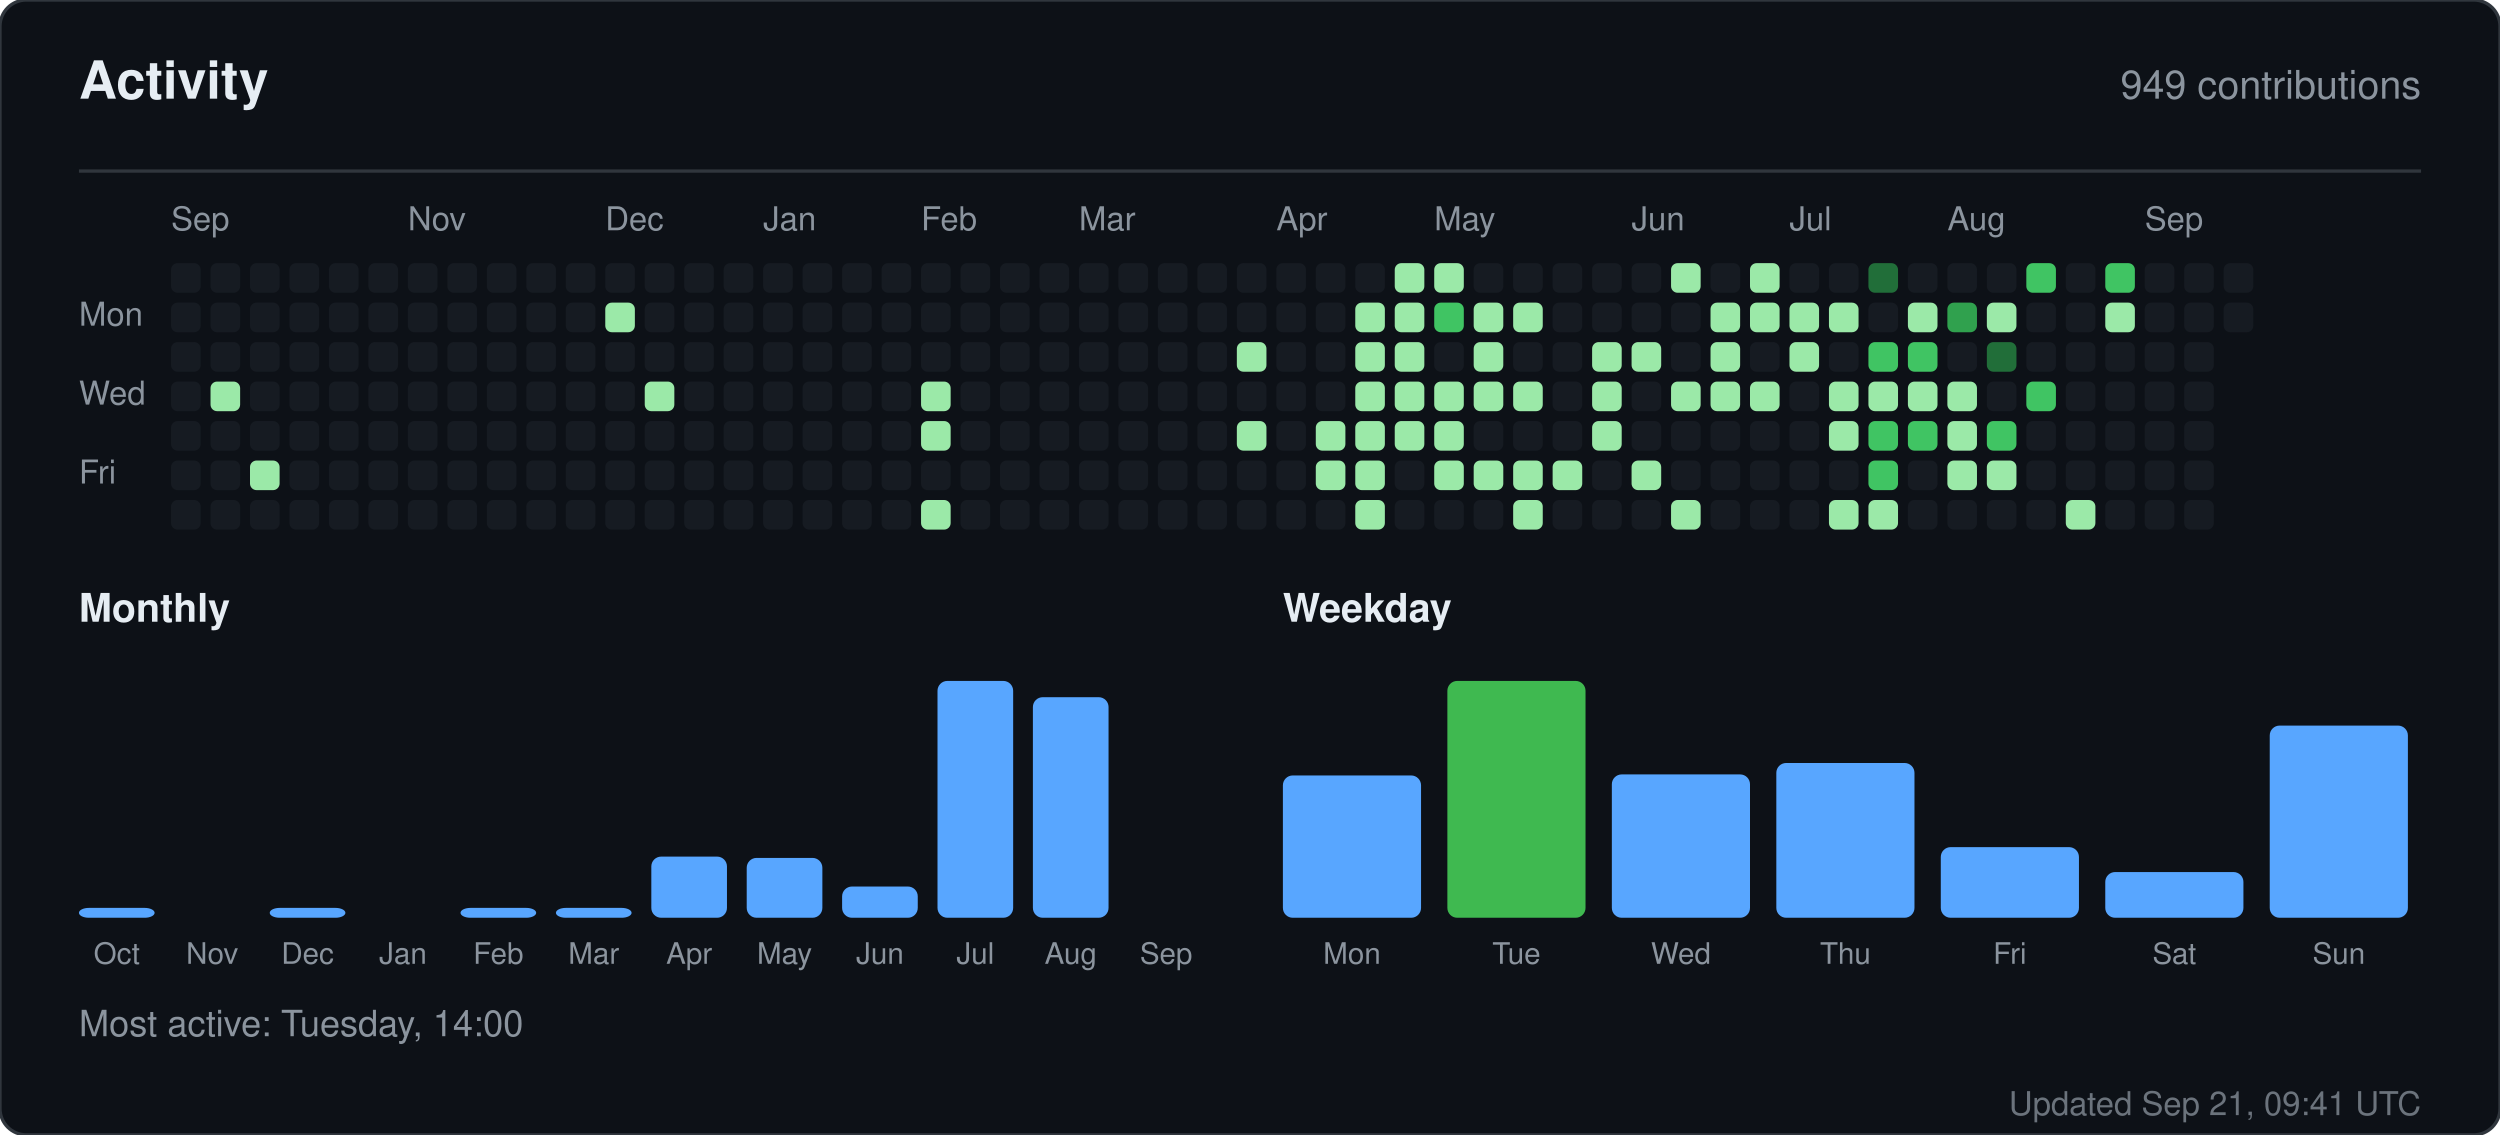
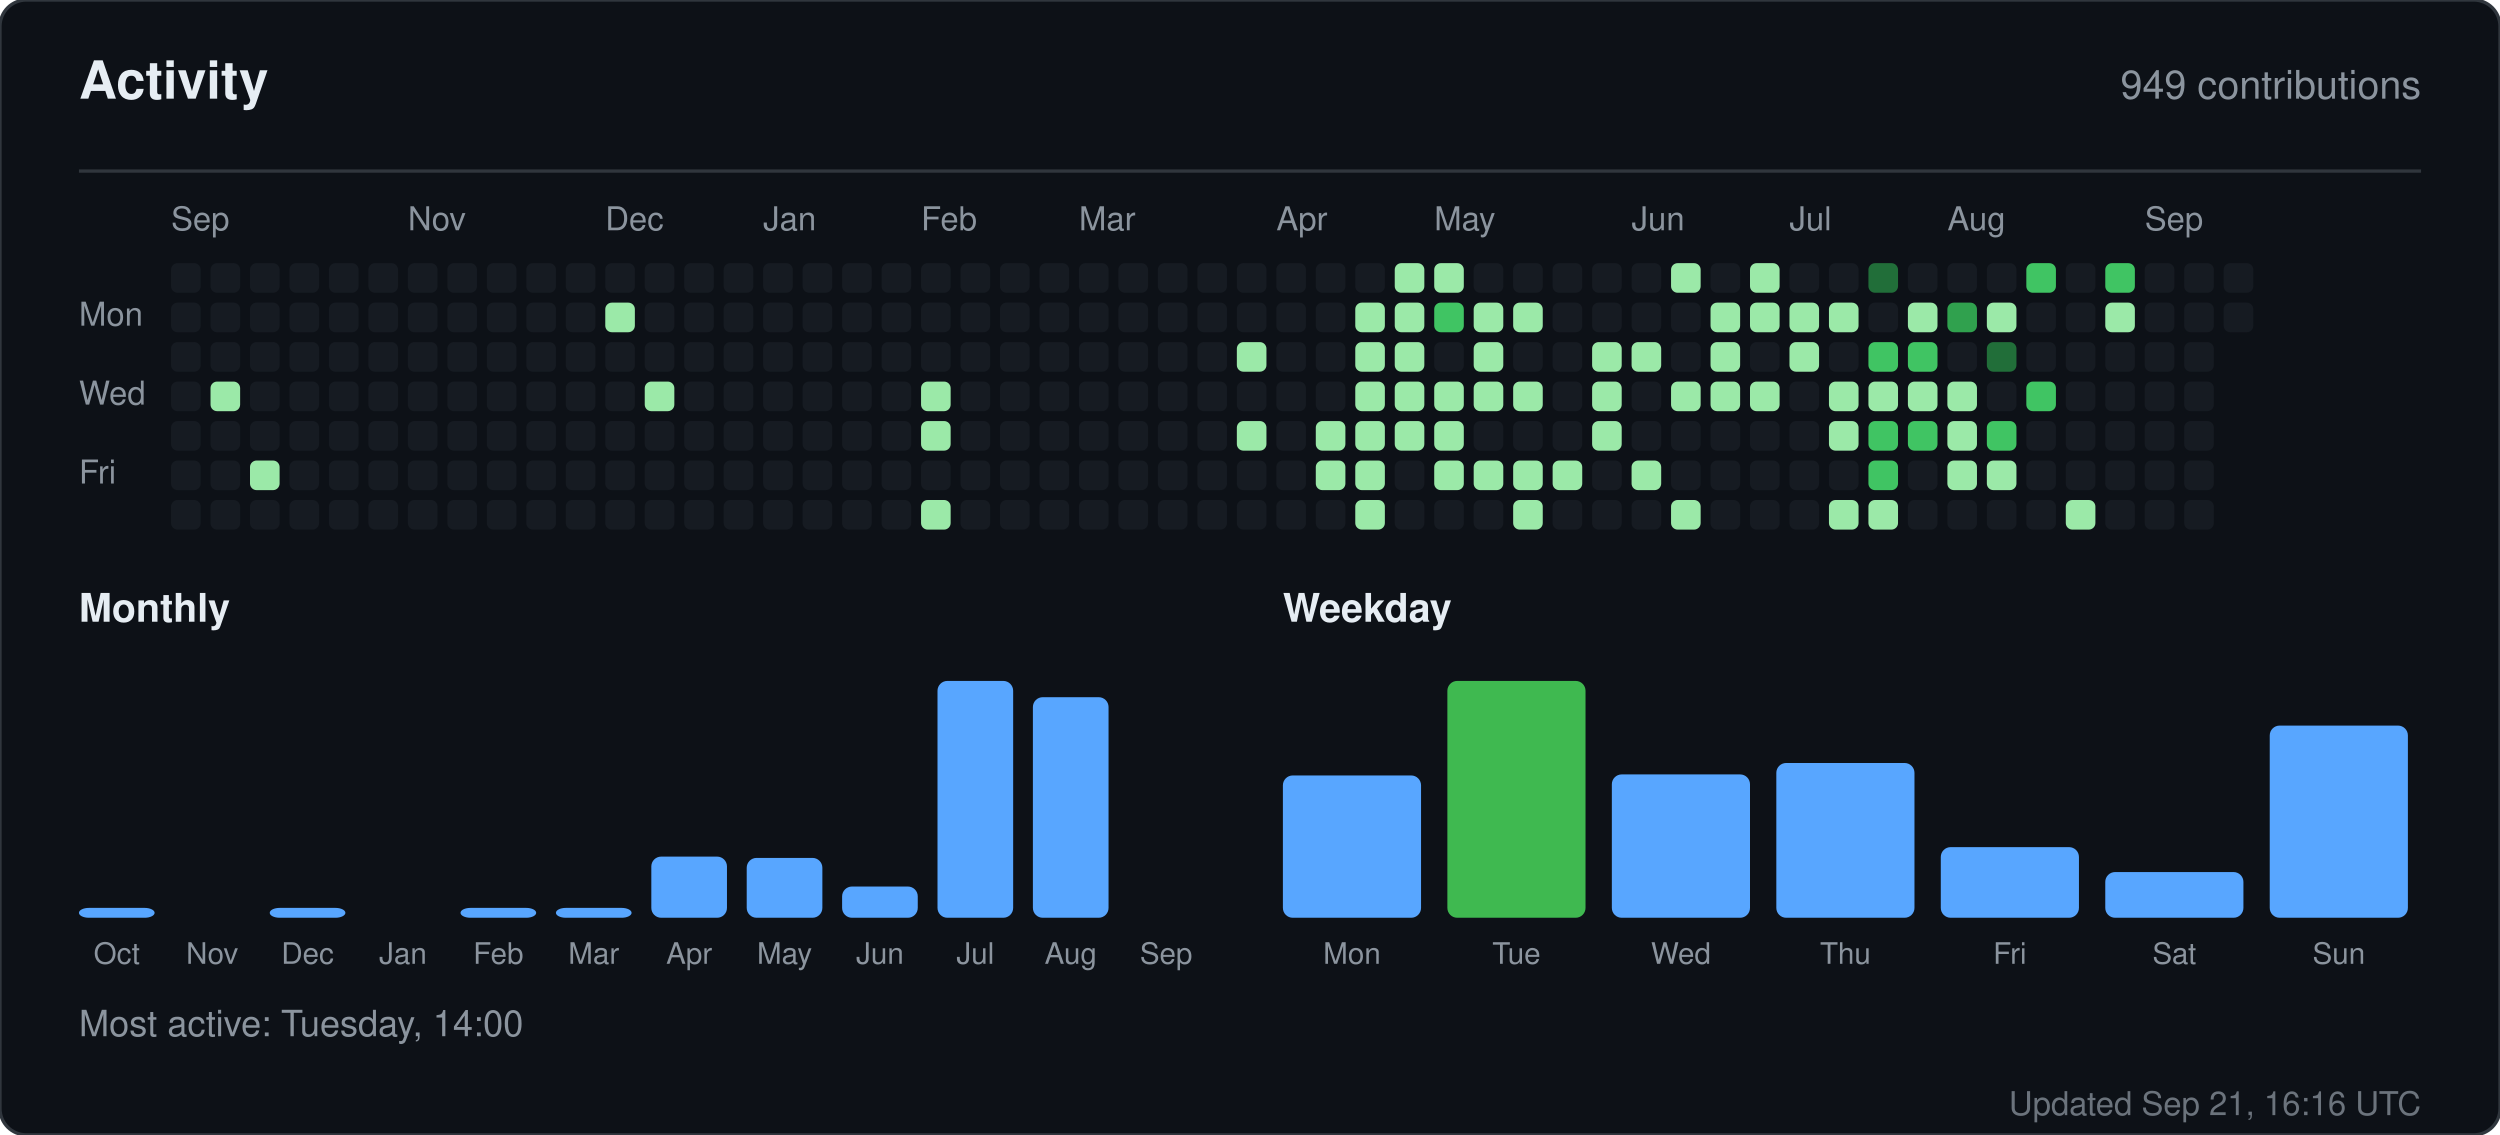
<svg xmlns="http://www.w3.org/2000/svg" width="760" height="345" viewBox="0 0 760 345" role="img" aria-label="Activity for sandiirawan12">
  <rect width="760" height="345" rx="8" fill="#0d1117" stroke="#30363d" />
  <g font-family="-apple-system, BlinkMacSystemFont, Segoe UI, Helvetica, Arial, sans-serif">
    <text x="24" y="30" fill="#e6edf3" font-size="16" font-weight="700">Activity</text>
    <text x="736" y="30" fill="#8b949e" font-size="12" text-anchor="end">949 contributions</text>
    <line x1="24" y1="52" x2="736" y2="52" stroke="#30363d" />
    <text x="52" y="70" fill="#8b949e" font-size="10">Sep</text>
    <text x="124" y="70" fill="#8b949e" font-size="10">Nov</text>
    <text x="184" y="70" fill="#8b949e" font-size="10">Dec</text>
    <text x="232" y="70" fill="#8b949e" font-size="10">Jan</text>
    <text x="280" y="70" fill="#8b949e" font-size="10">Feb</text>
    <text x="328" y="70" fill="#8b949e" font-size="10">Mar</text>
    <text x="388" y="70" fill="#8b949e" font-size="10">Apr</text>
    <text x="436" y="70" fill="#8b949e" font-size="10">May</text>
    <text x="496" y="70" fill="#8b949e" font-size="10">Jun</text>
    <text x="544" y="70" fill="#8b949e" font-size="10">Jul</text>
    <text x="592" y="70" fill="#8b949e" font-size="10">Aug</text>
    <text x="652" y="70" fill="#8b949e" font-size="10">Sep</text>
    <text x="24" y="99" fill="#8b949e" font-size="10">Mon</text>
    <text x="24" y="123" fill="#8b949e" font-size="10">Wed</text>
    <text x="24" y="147" fill="#8b949e" font-size="10">Fri</text>
    <rect x="52" y="80" width="9" height="9" rx="2" fill="#161b22" />
    <rect x="52" y="92" width="9" height="9" rx="2" fill="#161b22" />
    <rect x="52" y="104" width="9" height="9" rx="2" fill="#161b22" />
    <rect x="52" y="116" width="9" height="9" rx="2" fill="#161b22" />
    <rect x="52" y="128" width="9" height="9" rx="2" fill="#161b22" />
    <rect x="52" y="140" width="9" height="9" rx="2" fill="#161b22" />
    <rect x="52" y="152" width="9" height="9" rx="2" fill="#161b22" />
    <rect x="64" y="80" width="9" height="9" rx="2" fill="#161b22" />
    <rect x="64" y="92" width="9" height="9" rx="2" fill="#161b22" />
    <rect x="64" y="104" width="9" height="9" rx="2" fill="#161b22" />
    <rect x="64" y="116" width="9" height="9" rx="2" fill="#9be9a8" />
    <rect x="64" y="128" width="9" height="9" rx="2" fill="#161b22" />
    <rect x="64" y="140" width="9" height="9" rx="2" fill="#161b22" />
    <rect x="64" y="152" width="9" height="9" rx="2" fill="#161b22" />
    <rect x="76" y="80" width="9" height="9" rx="2" fill="#161b22" />
    <rect x="76" y="92" width="9" height="9" rx="2" fill="#161b22" />
    <rect x="76" y="104" width="9" height="9" rx="2" fill="#161b22" />
    <rect x="76" y="116" width="9" height="9" rx="2" fill="#161b22" />
    <rect x="76" y="128" width="9" height="9" rx="2" fill="#161b22" />
    <rect x="76" y="140" width="9" height="9" rx="2" fill="#9be9a8" />
    <rect x="76" y="152" width="9" height="9" rx="2" fill="#161b22" />
    <rect x="88" y="80" width="9" height="9" rx="2" fill="#161b22" />
    <rect x="88" y="92" width="9" height="9" rx="2" fill="#161b22" />
    <rect x="88" y="104" width="9" height="9" rx="2" fill="#161b22" />
    <rect x="88" y="116" width="9" height="9" rx="2" fill="#161b22" />
    <rect x="88" y="128" width="9" height="9" rx="2" fill="#161b22" />
    <rect x="88" y="140" width="9" height="9" rx="2" fill="#161b22" />
    <rect x="88" y="152" width="9" height="9" rx="2" fill="#161b22" />
    <rect x="100" y="80" width="9" height="9" rx="2" fill="#161b22" />
    <rect x="100" y="92" width="9" height="9" rx="2" fill="#161b22" />
    <rect x="100" y="104" width="9" height="9" rx="2" fill="#161b22" />
    <rect x="100" y="116" width="9" height="9" rx="2" fill="#161b22" />
    <rect x="100" y="128" width="9" height="9" rx="2" fill="#161b22" />
    <rect x="100" y="140" width="9" height="9" rx="2" fill="#161b22" />
    <rect x="100" y="152" width="9" height="9" rx="2" fill="#161b22" />
    <rect x="112" y="80" width="9" height="9" rx="2" fill="#161b22" />
    <rect x="112" y="92" width="9" height="9" rx="2" fill="#161b22" />
    <rect x="112" y="104" width="9" height="9" rx="2" fill="#161b22" />
    <rect x="112" y="116" width="9" height="9" rx="2" fill="#161b22" />
    <rect x="112" y="128" width="9" height="9" rx="2" fill="#161b22" />
    <rect x="112" y="140" width="9" height="9" rx="2" fill="#161b22" />
    <rect x="112" y="152" width="9" height="9" rx="2" fill="#161b22" />
    <rect x="124" y="80" width="9" height="9" rx="2" fill="#161b22" />
    <rect x="124" y="92" width="9" height="9" rx="2" fill="#161b22" />
    <rect x="124" y="104" width="9" height="9" rx="2" fill="#161b22" />
    <rect x="124" y="116" width="9" height="9" rx="2" fill="#161b22" />
    <rect x="124" y="128" width="9" height="9" rx="2" fill="#161b22" />
    <rect x="124" y="140" width="9" height="9" rx="2" fill="#161b22" />
    <rect x="124" y="152" width="9" height="9" rx="2" fill="#161b22" />
    <rect x="136" y="80" width="9" height="9" rx="2" fill="#161b22" />
    <rect x="136" y="92" width="9" height="9" rx="2" fill="#161b22" />
    <rect x="136" y="104" width="9" height="9" rx="2" fill="#161b22" />
    <rect x="136" y="116" width="9" height="9" rx="2" fill="#161b22" />
    <rect x="136" y="128" width="9" height="9" rx="2" fill="#161b22" />
    <rect x="136" y="140" width="9" height="9" rx="2" fill="#161b22" />
    <rect x="136" y="152" width="9" height="9" rx="2" fill="#161b22" />
    <rect x="148" y="80" width="9" height="9" rx="2" fill="#161b22" />
    <rect x="148" y="92" width="9" height="9" rx="2" fill="#161b22" />
    <rect x="148" y="104" width="9" height="9" rx="2" fill="#161b22" />
    <rect x="148" y="116" width="9" height="9" rx="2" fill="#161b22" />
    <rect x="148" y="128" width="9" height="9" rx="2" fill="#161b22" />
    <rect x="148" y="140" width="9" height="9" rx="2" fill="#161b22" />
    <rect x="148" y="152" width="9" height="9" rx="2" fill="#161b22" />
    <rect x="160" y="80" width="9" height="9" rx="2" fill="#161b22" />
    <rect x="160" y="92" width="9" height="9" rx="2" fill="#161b22" />
    <rect x="160" y="104" width="9" height="9" rx="2" fill="#161b22" />
    <rect x="160" y="116" width="9" height="9" rx="2" fill="#161b22" />
    <rect x="160" y="128" width="9" height="9" rx="2" fill="#161b22" />
    <rect x="160" y="140" width="9" height="9" rx="2" fill="#161b22" />
    <rect x="160" y="152" width="9" height="9" rx="2" fill="#161b22" />
    <rect x="172" y="80" width="9" height="9" rx="2" fill="#161b22" />
    <rect x="172" y="92" width="9" height="9" rx="2" fill="#161b22" />
    <rect x="172" y="104" width="9" height="9" rx="2" fill="#161b22" />
    <rect x="172" y="116" width="9" height="9" rx="2" fill="#161b22" />
    <rect x="172" y="128" width="9" height="9" rx="2" fill="#161b22" />
    <rect x="172" y="140" width="9" height="9" rx="2" fill="#161b22" />
    <rect x="172" y="152" width="9" height="9" rx="2" fill="#161b22" />
    <rect x="184" y="80" width="9" height="9" rx="2" fill="#161b22" />
    <rect x="184" y="92" width="9" height="9" rx="2" fill="#9be9a8" />
    <rect x="184" y="104" width="9" height="9" rx="2" fill="#161b22" />
    <rect x="184" y="116" width="9" height="9" rx="2" fill="#161b22" />
    <rect x="184" y="128" width="9" height="9" rx="2" fill="#161b22" />
    <rect x="184" y="140" width="9" height="9" rx="2" fill="#161b22" />
    <rect x="184" y="152" width="9" height="9" rx="2" fill="#161b22" />
    <rect x="196" y="80" width="9" height="9" rx="2" fill="#161b22" />
    <rect x="196" y="92" width="9" height="9" rx="2" fill="#161b22" />
    <rect x="196" y="104" width="9" height="9" rx="2" fill="#161b22" />
    <rect x="196" y="116" width="9" height="9" rx="2" fill="#9be9a8" />
    <rect x="196" y="128" width="9" height="9" rx="2" fill="#161b22" />
    <rect x="196" y="140" width="9" height="9" rx="2" fill="#161b22" />
    <rect x="196" y="152" width="9" height="9" rx="2" fill="#161b22" />
    <rect x="208" y="80" width="9" height="9" rx="2" fill="#161b22" />
    <rect x="208" y="92" width="9" height="9" rx="2" fill="#161b22" />
    <rect x="208" y="104" width="9" height="9" rx="2" fill="#161b22" />
    <rect x="208" y="116" width="9" height="9" rx="2" fill="#161b22" />
    <rect x="208" y="128" width="9" height="9" rx="2" fill="#161b22" />
    <rect x="208" y="140" width="9" height="9" rx="2" fill="#161b22" />
    <rect x="208" y="152" width="9" height="9" rx="2" fill="#161b22" />
    <rect x="220" y="80" width="9" height="9" rx="2" fill="#161b22" />
    <rect x="220" y="92" width="9" height="9" rx="2" fill="#161b22" />
    <rect x="220" y="104" width="9" height="9" rx="2" fill="#161b22" />
    <rect x="220" y="116" width="9" height="9" rx="2" fill="#161b22" />
    <rect x="220" y="128" width="9" height="9" rx="2" fill="#161b22" />
    <rect x="220" y="140" width="9" height="9" rx="2" fill="#161b22" />
    <rect x="220" y="152" width="9" height="9" rx="2" fill="#161b22" />
    <rect x="232" y="80" width="9" height="9" rx="2" fill="#161b22" />
    <rect x="232" y="92" width="9" height="9" rx="2" fill="#161b22" />
    <rect x="232" y="104" width="9" height="9" rx="2" fill="#161b22" />
    <rect x="232" y="116" width="9" height="9" rx="2" fill="#161b22" />
    <rect x="232" y="128" width="9" height="9" rx="2" fill="#161b22" />
    <rect x="232" y="140" width="9" height="9" rx="2" fill="#161b22" />
    <rect x="232" y="152" width="9" height="9" rx="2" fill="#161b22" />
    <rect x="244" y="80" width="9" height="9" rx="2" fill="#161b22" />
    <rect x="244" y="92" width="9" height="9" rx="2" fill="#161b22" />
    <rect x="244" y="104" width="9" height="9" rx="2" fill="#161b22" />
    <rect x="244" y="116" width="9" height="9" rx="2" fill="#161b22" />
    <rect x="244" y="128" width="9" height="9" rx="2" fill="#161b22" />
    <rect x="244" y="140" width="9" height="9" rx="2" fill="#161b22" />
    <rect x="244" y="152" width="9" height="9" rx="2" fill="#161b22" />
    <rect x="256" y="80" width="9" height="9" rx="2" fill="#161b22" />
    <rect x="256" y="92" width="9" height="9" rx="2" fill="#161b22" />
    <rect x="256" y="104" width="9" height="9" rx="2" fill="#161b22" />
    <rect x="256" y="116" width="9" height="9" rx="2" fill="#161b22" />
    <rect x="256" y="128" width="9" height="9" rx="2" fill="#161b22" />
    <rect x="256" y="140" width="9" height="9" rx="2" fill="#161b22" />
    <rect x="256" y="152" width="9" height="9" rx="2" fill="#161b22" />
    <rect x="268" y="80" width="9" height="9" rx="2" fill="#161b22" />
    <rect x="268" y="92" width="9" height="9" rx="2" fill="#161b22" />
    <rect x="268" y="104" width="9" height="9" rx="2" fill="#161b22" />
    <rect x="268" y="116" width="9" height="9" rx="2" fill="#161b22" />
    <rect x="268" y="128" width="9" height="9" rx="2" fill="#161b22" />
    <rect x="268" y="140" width="9" height="9" rx="2" fill="#161b22" />
    <rect x="268" y="152" width="9" height="9" rx="2" fill="#161b22" />
    <rect x="280" y="80" width="9" height="9" rx="2" fill="#161b22" />
    <rect x="280" y="92" width="9" height="9" rx="2" fill="#161b22" />
    <rect x="280" y="104" width="9" height="9" rx="2" fill="#161b22" />
    <rect x="280" y="116" width="9" height="9" rx="2" fill="#9be9a8" />
    <rect x="280" y="128" width="9" height="9" rx="2" fill="#9be9a8" />
    <rect x="280" y="140" width="9" height="9" rx="2" fill="#161b22" />
    <rect x="280" y="152" width="9" height="9" rx="2" fill="#9be9a8" />
    <rect x="292" y="80" width="9" height="9" rx="2" fill="#161b22" />
    <rect x="292" y="92" width="9" height="9" rx="2" fill="#161b22" />
    <rect x="292" y="104" width="9" height="9" rx="2" fill="#161b22" />
    <rect x="292" y="116" width="9" height="9" rx="2" fill="#161b22" />
    <rect x="292" y="128" width="9" height="9" rx="2" fill="#161b22" />
    <rect x="292" y="140" width="9" height="9" rx="2" fill="#161b22" />
    <rect x="292" y="152" width="9" height="9" rx="2" fill="#161b22" />
    <rect x="304" y="80" width="9" height="9" rx="2" fill="#161b22" />
    <rect x="304" y="92" width="9" height="9" rx="2" fill="#161b22" />
    <rect x="304" y="104" width="9" height="9" rx="2" fill="#161b22" />
    <rect x="304" y="116" width="9" height="9" rx="2" fill="#161b22" />
    <rect x="304" y="128" width="9" height="9" rx="2" fill="#161b22" />
    <rect x="304" y="140" width="9" height="9" rx="2" fill="#161b22" />
    <rect x="304" y="152" width="9" height="9" rx="2" fill="#161b22" />
    <rect x="316" y="80" width="9" height="9" rx="2" fill="#161b22" />
    <rect x="316" y="92" width="9" height="9" rx="2" fill="#161b22" />
    <rect x="316" y="104" width="9" height="9" rx="2" fill="#161b22" />
    <rect x="316" y="116" width="9" height="9" rx="2" fill="#161b22" />
    <rect x="316" y="128" width="9" height="9" rx="2" fill="#161b22" />
    <rect x="316" y="140" width="9" height="9" rx="2" fill="#161b22" />
    <rect x="316" y="152" width="9" height="9" rx="2" fill="#161b22" />
    <rect x="328" y="80" width="9" height="9" rx="2" fill="#161b22" />
    <rect x="328" y="92" width="9" height="9" rx="2" fill="#161b22" />
    <rect x="328" y="104" width="9" height="9" rx="2" fill="#161b22" />
    <rect x="328" y="116" width="9" height="9" rx="2" fill="#161b22" />
    <rect x="328" y="128" width="9" height="9" rx="2" fill="#161b22" />
    <rect x="328" y="140" width="9" height="9" rx="2" fill="#161b22" />
    <rect x="328" y="152" width="9" height="9" rx="2" fill="#161b22" />
    <rect x="340" y="80" width="9" height="9" rx="2" fill="#161b22" />
    <rect x="340" y="92" width="9" height="9" rx="2" fill="#161b22" />
    <rect x="340" y="104" width="9" height="9" rx="2" fill="#161b22" />
    <rect x="340" y="116" width="9" height="9" rx="2" fill="#161b22" />
    <rect x="340" y="128" width="9" height="9" rx="2" fill="#161b22" />
    <rect x="340" y="140" width="9" height="9" rx="2" fill="#161b22" />
    <rect x="340" y="152" width="9" height="9" rx="2" fill="#161b22" />
    <rect x="352" y="80" width="9" height="9" rx="2" fill="#161b22" />
    <rect x="352" y="92" width="9" height="9" rx="2" fill="#161b22" />
    <rect x="352" y="104" width="9" height="9" rx="2" fill="#161b22" />
    <rect x="352" y="116" width="9" height="9" rx="2" fill="#161b22" />
    <rect x="352" y="128" width="9" height="9" rx="2" fill="#161b22" />
    <rect x="352" y="140" width="9" height="9" rx="2" fill="#161b22" />
    <rect x="352" y="152" width="9" height="9" rx="2" fill="#161b22" />
    <rect x="364" y="80" width="9" height="9" rx="2" fill="#161b22" />
    <rect x="364" y="92" width="9" height="9" rx="2" fill="#161b22" />
    <rect x="364" y="104" width="9" height="9" rx="2" fill="#161b22" />
    <rect x="364" y="116" width="9" height="9" rx="2" fill="#161b22" />
    <rect x="364" y="128" width="9" height="9" rx="2" fill="#161b22" />
    <rect x="364" y="140" width="9" height="9" rx="2" fill="#161b22" />
    <rect x="364" y="152" width="9" height="9" rx="2" fill="#161b22" />
    <rect x="376" y="80" width="9" height="9" rx="2" fill="#161b22" />
    <rect x="376" y="92" width="9" height="9" rx="2" fill="#161b22" />
    <rect x="376" y="104" width="9" height="9" rx="2" fill="#9be9a8" />
    <rect x="376" y="116" width="9" height="9" rx="2" fill="#161b22" />
    <rect x="376" y="128" width="9" height="9" rx="2" fill="#9be9a8" />
    <rect x="376" y="140" width="9" height="9" rx="2" fill="#161b22" />
    <rect x="376" y="152" width="9" height="9" rx="2" fill="#161b22" />
    <rect x="388" y="80" width="9" height="9" rx="2" fill="#161b22" />
    <rect x="388" y="92" width="9" height="9" rx="2" fill="#161b22" />
    <rect x="388" y="104" width="9" height="9" rx="2" fill="#161b22" />
    <rect x="388" y="116" width="9" height="9" rx="2" fill="#161b22" />
    <rect x="388" y="128" width="9" height="9" rx="2" fill="#161b22" />
    <rect x="388" y="140" width="9" height="9" rx="2" fill="#161b22" />
    <rect x="388" y="152" width="9" height="9" rx="2" fill="#161b22" />
    <rect x="400" y="80" width="9" height="9" rx="2" fill="#161b22" />
    <rect x="400" y="92" width="9" height="9" rx="2" fill="#161b22" />
    <rect x="400" y="104" width="9" height="9" rx="2" fill="#161b22" />
    <rect x="400" y="116" width="9" height="9" rx="2" fill="#161b22" />
    <rect x="400" y="128" width="9" height="9" rx="2" fill="#9be9a8" />
    <rect x="400" y="140" width="9" height="9" rx="2" fill="#9be9a8" />
    <rect x="400" y="152" width="9" height="9" rx="2" fill="#161b22" />
    <rect x="412" y="80" width="9" height="9" rx="2" fill="#161b22" />
    <rect x="412" y="92" width="9" height="9" rx="2" fill="#9be9a8" />
    <rect x="412" y="104" width="9" height="9" rx="2" fill="#9be9a8" />
    <rect x="412" y="116" width="9" height="9" rx="2" fill="#9be9a8" />
    <rect x="412" y="128" width="9" height="9" rx="2" fill="#9be9a8" />
    <rect x="412" y="140" width="9" height="9" rx="2" fill="#9be9a8" />
    <rect x="412" y="152" width="9" height="9" rx="2" fill="#9be9a8" />
    <rect x="424" y="80" width="9" height="9" rx="2" fill="#9be9a8" />
    <rect x="424" y="92" width="9" height="9" rx="2" fill="#9be9a8" />
    <rect x="424" y="104" width="9" height="9" rx="2" fill="#9be9a8" />
    <rect x="424" y="116" width="9" height="9" rx="2" fill="#9be9a8" />
    <rect x="424" y="128" width="9" height="9" rx="2" fill="#9be9a8" />
    <rect x="424" y="140" width="9" height="9" rx="2" fill="#161b22" />
    <rect x="424" y="152" width="9" height="9" rx="2" fill="#161b22" />
    <rect x="436" y="80" width="9" height="9" rx="2" fill="#9be9a8" />
    <rect x="436" y="92" width="9" height="9" rx="2" fill="#40c463" />
    <rect x="436" y="104" width="9" height="9" rx="2" fill="#161b22" />
    <rect x="436" y="116" width="9" height="9" rx="2" fill="#9be9a8" />
    <rect x="436" y="128" width="9" height="9" rx="2" fill="#9be9a8" />
    <rect x="436" y="140" width="9" height="9" rx="2" fill="#9be9a8" />
    <rect x="436" y="152" width="9" height="9" rx="2" fill="#161b22" />
    <rect x="448" y="80" width="9" height="9" rx="2" fill="#161b22" />
    <rect x="448" y="92" width="9" height="9" rx="2" fill="#9be9a8" />
    <rect x="448" y="104" width="9" height="9" rx="2" fill="#9be9a8" />
    <rect x="448" y="116" width="9" height="9" rx="2" fill="#9be9a8" />
    <rect x="448" y="128" width="9" height="9" rx="2" fill="#161b22" />
    <rect x="448" y="140" width="9" height="9" rx="2" fill="#9be9a8" />
    <rect x="448" y="152" width="9" height="9" rx="2" fill="#161b22" />
    <rect x="460" y="80" width="9" height="9" rx="2" fill="#161b22" />
    <rect x="460" y="92" width="9" height="9" rx="2" fill="#9be9a8" />
    <rect x="460" y="104" width="9" height="9" rx="2" fill="#161b22" />
    <rect x="460" y="116" width="9" height="9" rx="2" fill="#9be9a8" />
    <rect x="460" y="128" width="9" height="9" rx="2" fill="#161b22" />
    <rect x="460" y="140" width="9" height="9" rx="2" fill="#9be9a8" />
    <rect x="460" y="152" width="9" height="9" rx="2" fill="#9be9a8" />
    <rect x="472" y="80" width="9" height="9" rx="2" fill="#161b22" />
    <rect x="472" y="92" width="9" height="9" rx="2" fill="#161b22" />
    <rect x="472" y="104" width="9" height="9" rx="2" fill="#161b22" />
    <rect x="472" y="116" width="9" height="9" rx="2" fill="#161b22" />
    <rect x="472" y="128" width="9" height="9" rx="2" fill="#161b22" />
    <rect x="472" y="140" width="9" height="9" rx="2" fill="#9be9a8" />
    <rect x="472" y="152" width="9" height="9" rx="2" fill="#161b22" />
    <rect x="484" y="80" width="9" height="9" rx="2" fill="#161b22" />
    <rect x="484" y="92" width="9" height="9" rx="2" fill="#161b22" />
    <rect x="484" y="104" width="9" height="9" rx="2" fill="#9be9a8" />
    <rect x="484" y="116" width="9" height="9" rx="2" fill="#9be9a8" />
    <rect x="484" y="128" width="9" height="9" rx="2" fill="#9be9a8" />
    <rect x="484" y="140" width="9" height="9" rx="2" fill="#161b22" />
    <rect x="484" y="152" width="9" height="9" rx="2" fill="#161b22" />
    <rect x="496" y="80" width="9" height="9" rx="2" fill="#161b22" />
    <rect x="496" y="92" width="9" height="9" rx="2" fill="#161b22" />
    <rect x="496" y="104" width="9" height="9" rx="2" fill="#9be9a8" />
    <rect x="496" y="116" width="9" height="9" rx="2" fill="#161b22" />
    <rect x="496" y="128" width="9" height="9" rx="2" fill="#161b22" />
    <rect x="496" y="140" width="9" height="9" rx="2" fill="#9be9a8" />
    <rect x="496" y="152" width="9" height="9" rx="2" fill="#161b22" />
    <rect x="508" y="80" width="9" height="9" rx="2" fill="#9be9a8" />
    <rect x="508" y="92" width="9" height="9" rx="2" fill="#161b22" />
    <rect x="508" y="104" width="9" height="9" rx="2" fill="#161b22" />
    <rect x="508" y="116" width="9" height="9" rx="2" fill="#9be9a8" />
    <rect x="508" y="128" width="9" height="9" rx="2" fill="#161b22" />
    <rect x="508" y="140" width="9" height="9" rx="2" fill="#161b22" />
    <rect x="508" y="152" width="9" height="9" rx="2" fill="#9be9a8" />
    <rect x="520" y="80" width="9" height="9" rx="2" fill="#161b22" />
    <rect x="520" y="92" width="9" height="9" rx="2" fill="#9be9a8" />
    <rect x="520" y="104" width="9" height="9" rx="2" fill="#9be9a8" />
    <rect x="520" y="116" width="9" height="9" rx="2" fill="#9be9a8" />
    <rect x="520" y="128" width="9" height="9" rx="2" fill="#161b22" />
    <rect x="520" y="140" width="9" height="9" rx="2" fill="#161b22" />
    <rect x="520" y="152" width="9" height="9" rx="2" fill="#161b22" />
    <rect x="532" y="80" width="9" height="9" rx="2" fill="#9be9a8" />
    <rect x="532" y="92" width="9" height="9" rx="2" fill="#9be9a8" />
    <rect x="532" y="104" width="9" height="9" rx="2" fill="#161b22" />
    <rect x="532" y="116" width="9" height="9" rx="2" fill="#9be9a8" />
    <rect x="532" y="128" width="9" height="9" rx="2" fill="#161b22" />
    <rect x="532" y="140" width="9" height="9" rx="2" fill="#161b22" />
    <rect x="532" y="152" width="9" height="9" rx="2" fill="#161b22" />
    <rect x="544" y="80" width="9" height="9" rx="2" fill="#161b22" />
    <rect x="544" y="92" width="9" height="9" rx="2" fill="#9be9a8" />
    <rect x="544" y="104" width="9" height="9" rx="2" fill="#9be9a8" />
    <rect x="544" y="116" width="9" height="9" rx="2" fill="#161b22" />
    <rect x="544" y="128" width="9" height="9" rx="2" fill="#161b22" />
    <rect x="544" y="140" width="9" height="9" rx="2" fill="#161b22" />
    <rect x="544" y="152" width="9" height="9" rx="2" fill="#161b22" />
    <rect x="556" y="80" width="9" height="9" rx="2" fill="#161b22" />
    <rect x="556" y="92" width="9" height="9" rx="2" fill="#9be9a8" />
    <rect x="556" y="104" width="9" height="9" rx="2" fill="#161b22" />
    <rect x="556" y="116" width="9" height="9" rx="2" fill="#9be9a8" />
    <rect x="556" y="128" width="9" height="9" rx="2" fill="#9be9a8" />
    <rect x="556" y="140" width="9" height="9" rx="2" fill="#161b22" />
    <rect x="556" y="152" width="9" height="9" rx="2" fill="#9be9a8" />
    <rect x="568" y="80" width="9" height="9" rx="2" fill="#216e39" />
    <rect x="568" y="92" width="9" height="9" rx="2" fill="#161b22" />
    <rect x="568" y="104" width="9" height="9" rx="2" fill="#40c463" />
    <rect x="568" y="116" width="9" height="9" rx="2" fill="#9be9a8" />
    <rect x="568" y="128" width="9" height="9" rx="2" fill="#40c463" />
    <rect x="568" y="140" width="9" height="9" rx="2" fill="#40c463" />
    <rect x="568" y="152" width="9" height="9" rx="2" fill="#9be9a8" />
    <rect x="580" y="80" width="9" height="9" rx="2" fill="#161b22" />
    <rect x="580" y="92" width="9" height="9" rx="2" fill="#9be9a8" />
    <rect x="580" y="104" width="9" height="9" rx="2" fill="#40c463" />
    <rect x="580" y="116" width="9" height="9" rx="2" fill="#9be9a8" />
    <rect x="580" y="128" width="9" height="9" rx="2" fill="#40c463" />
    <rect x="580" y="140" width="9" height="9" rx="2" fill="#161b22" />
    <rect x="580" y="152" width="9" height="9" rx="2" fill="#161b22" />
    <rect x="592" y="80" width="9" height="9" rx="2" fill="#161b22" />
    <rect x="592" y="92" width="9" height="9" rx="2" fill="#30a14e" />
    <rect x="592" y="104" width="9" height="9" rx="2" fill="#161b22" />
    <rect x="592" y="116" width="9" height="9" rx="2" fill="#9be9a8" />
    <rect x="592" y="128" width="9" height="9" rx="2" fill="#9be9a8" />
    <rect x="592" y="140" width="9" height="9" rx="2" fill="#9be9a8" />
    <rect x="592" y="152" width="9" height="9" rx="2" fill="#161b22" />
    <rect x="604" y="80" width="9" height="9" rx="2" fill="#161b22" />
    <rect x="604" y="92" width="9" height="9" rx="2" fill="#9be9a8" />
    <rect x="604" y="104" width="9" height="9" rx="2" fill="#216e39" />
    <rect x="604" y="116" width="9" height="9" rx="2" fill="#161b22" />
    <rect x="604" y="128" width="9" height="9" rx="2" fill="#40c463" />
    <rect x="604" y="140" width="9" height="9" rx="2" fill="#9be9a8" />
    <rect x="604" y="152" width="9" height="9" rx="2" fill="#161b22" />
    <rect x="616" y="80" width="9" height="9" rx="2" fill="#40c463" />
    <rect x="616" y="92" width="9" height="9" rx="2" fill="#161b22" />
    <rect x="616" y="104" width="9" height="9" rx="2" fill="#161b22" />
    <rect x="616" y="116" width="9" height="9" rx="2" fill="#40c463" />
    <rect x="616" y="128" width="9" height="9" rx="2" fill="#161b22" />
    <rect x="616" y="140" width="9" height="9" rx="2" fill="#161b22" />
    <rect x="616" y="152" width="9" height="9" rx="2" fill="#161b22" />
    <rect x="628" y="80" width="9" height="9" rx="2" fill="#161b22" />
    <rect x="628" y="92" width="9" height="9" rx="2" fill="#161b22" />
    <rect x="628" y="104" width="9" height="9" rx="2" fill="#161b22" />
    <rect x="628" y="116" width="9" height="9" rx="2" fill="#161b22" />
    <rect x="628" y="128" width="9" height="9" rx="2" fill="#161b22" />
    <rect x="628" y="140" width="9" height="9" rx="2" fill="#161b22" />
    <rect x="628" y="152" width="9" height="9" rx="2" fill="#9be9a8" />
    <rect x="640" y="80" width="9" height="9" rx="2" fill="#40c463" />
    <rect x="640" y="92" width="9" height="9" rx="2" fill="#9be9a8" />
    <rect x="640" y="104" width="9" height="9" rx="2" fill="#161b22" />
    <rect x="640" y="116" width="9" height="9" rx="2" fill="#161b22" />
    <rect x="640" y="128" width="9" height="9" rx="2" fill="#161b22" />
    <rect x="640" y="140" width="9" height="9" rx="2" fill="#161b22" />
    <rect x="640" y="152" width="9" height="9" rx="2" fill="#161b22" />
    <rect x="652" y="80" width="9" height="9" rx="2" fill="#161b22" />
    <rect x="652" y="92" width="9" height="9" rx="2" fill="#161b22" />
    <rect x="652" y="104" width="9" height="9" rx="2" fill="#161b22" />
    <rect x="652" y="116" width="9" height="9" rx="2" fill="#161b22" />
    <rect x="652" y="128" width="9" height="9" rx="2" fill="#161b22" />
    <rect x="652" y="140" width="9" height="9" rx="2" fill="#161b22" />
    <rect x="652" y="152" width="9" height="9" rx="2" fill="#161b22" />
    <rect x="664" y="80" width="9" height="9" rx="2" fill="#161b22" />
    <rect x="664" y="92" width="9" height="9" rx="2" fill="#161b22" />
    <rect x="664" y="104" width="9" height="9" rx="2" fill="#161b22" />
    <rect x="664" y="116" width="9" height="9" rx="2" fill="#161b22" />
    <rect x="664" y="128" width="9" height="9" rx="2" fill="#161b22" />
    <rect x="664" y="140" width="9" height="9" rx="2" fill="#161b22" />
    <rect x="664" y="152" width="9" height="9" rx="2" fill="#161b22" />
    <rect x="676" y="80" width="9" height="9" rx="2" fill="#161b22" />
    <rect x="676" y="92" width="9" height="9" rx="2" fill="#161b22" />
    <text x="24" y="189" fill="#e6edf3" font-size="12" font-weight="600">Monthly</text>
    <text x="390" y="189" fill="#e6edf3" font-size="12" font-weight="600">Weekday</text>
    <rect x="24" y="276" width="23" height="3" rx="3" fill="#58a6ff" />
    <text x="35.5" y="293" fill="#8b949e" font-size="9" text-anchor="middle">Oct</text>
    <rect x="53" y="279" width="23" height="0" rx="3" fill="#58a6ff" />
    <text x="64.5" y="293" fill="#8b949e" font-size="9" text-anchor="middle">Nov</text>
    <rect x="82" y="276" width="23" height="3" rx="3" fill="#58a6ff" />
    <text x="93.5" y="293" fill="#8b949e" font-size="9" text-anchor="middle">Dec</text>
    <rect x="111" y="279" width="23" height="0" rx="3" fill="#58a6ff" />
    <text x="122.5" y="293" fill="#8b949e" font-size="9" text-anchor="middle">Jan</text>
    <rect x="140" y="276" width="23" height="3" rx="3" fill="#58a6ff" />
    <text x="151.5" y="293" fill="#8b949e" font-size="9" text-anchor="middle">Feb</text>
    <rect x="169" y="276" width="23" height="3" rx="3" fill="#58a6ff" />
    <text x="180.5" y="293" fill="#8b949e" font-size="9" text-anchor="middle">Mar</text>
    <rect x="198" y="260.407" width="23" height="18.593" rx="3" fill="#58a6ff" />
    <text x="209.5" y="293" fill="#8b949e" font-size="9" text-anchor="middle">Apr</text>
    <rect x="227" y="260.802" width="23" height="18.198" rx="3" fill="#58a6ff" />
    <text x="238.5" y="293" fill="#8b949e" font-size="9" text-anchor="middle">May</text>
    <rect x="256" y="269.505" width="23" height="9.495" rx="3" fill="#58a6ff" />
    <text x="267.5" y="293" fill="#8b949e" font-size="9" text-anchor="middle">Jun</text>
    <rect x="285" y="207" width="23" height="72" rx="3" fill="#58a6ff" />
    <text x="296.5" y="293" fill="#8b949e" font-size="9" text-anchor="middle">Jul</text>
    <rect x="314" y="211.945" width="23" height="67.055" rx="3" fill="#58a6ff" />
    <text x="325.5" y="293" fill="#8b949e" font-size="9" text-anchor="middle">Aug</text>
    <rect x="343" y="279" width="23" height="0" rx="3" fill="#58a6ff" />
    <text x="354.5" y="293" fill="#8b949e" font-size="9" text-anchor="middle">Sep</text>
    <rect x="390" y="235.737" width="42" height="43.263" rx="3" fill="#58a6ff" />
    <text x="411" y="293" fill="#8b949e" font-size="9" text-anchor="middle">Mon</text>
    <rect x="440" y="207" width="42" height="72" rx="3" fill="#3fb950" />
    <text x="461" y="293" fill="#8b949e" font-size="9" text-anchor="middle">Tue</text>
    <rect x="490" y="235.421" width="42" height="43.579" rx="3" fill="#58a6ff" />
    <text x="511" y="293" fill="#8b949e" font-size="9" text-anchor="middle">Wed</text>
    <rect x="540" y="231.947" width="42" height="47.053" rx="3" fill="#58a6ff" />
    <text x="561" y="293" fill="#8b949e" font-size="9" text-anchor="middle">Thu</text>
    <rect x="590" y="257.526" width="42" height="21.474" rx="3" fill="#58a6ff" />
    <text x="611" y="293" fill="#8b949e" font-size="9" text-anchor="middle">Fri</text>
    <rect x="640" y="265.105" width="42" height="13.895" rx="3" fill="#58a6ff" />
    <text x="661" y="293" fill="#8b949e" font-size="9" text-anchor="middle">Sat</text>
    <rect x="690" y="220.579" width="42" height="58.421" rx="3" fill="#58a6ff" />
    <text x="711" y="293" fill="#8b949e" font-size="9" text-anchor="middle">Sun</text>
    <text x="24" y="315" fill="#8b949e" font-size="11">Most active: Tuesday, 14:00</text>
-     <text x="736" y="339" fill="#8b949e" font-size="10" text-anchor="end" opacity="0.75">Updated Sep 21, 09:41 UTC</text>
+     <text x="736" y="339" fill="#8b949e" font-size="10" text-anchor="end" opacity="0.75">Updated Sep 21, 16:16 UTC</text>
  </g>
</svg>
